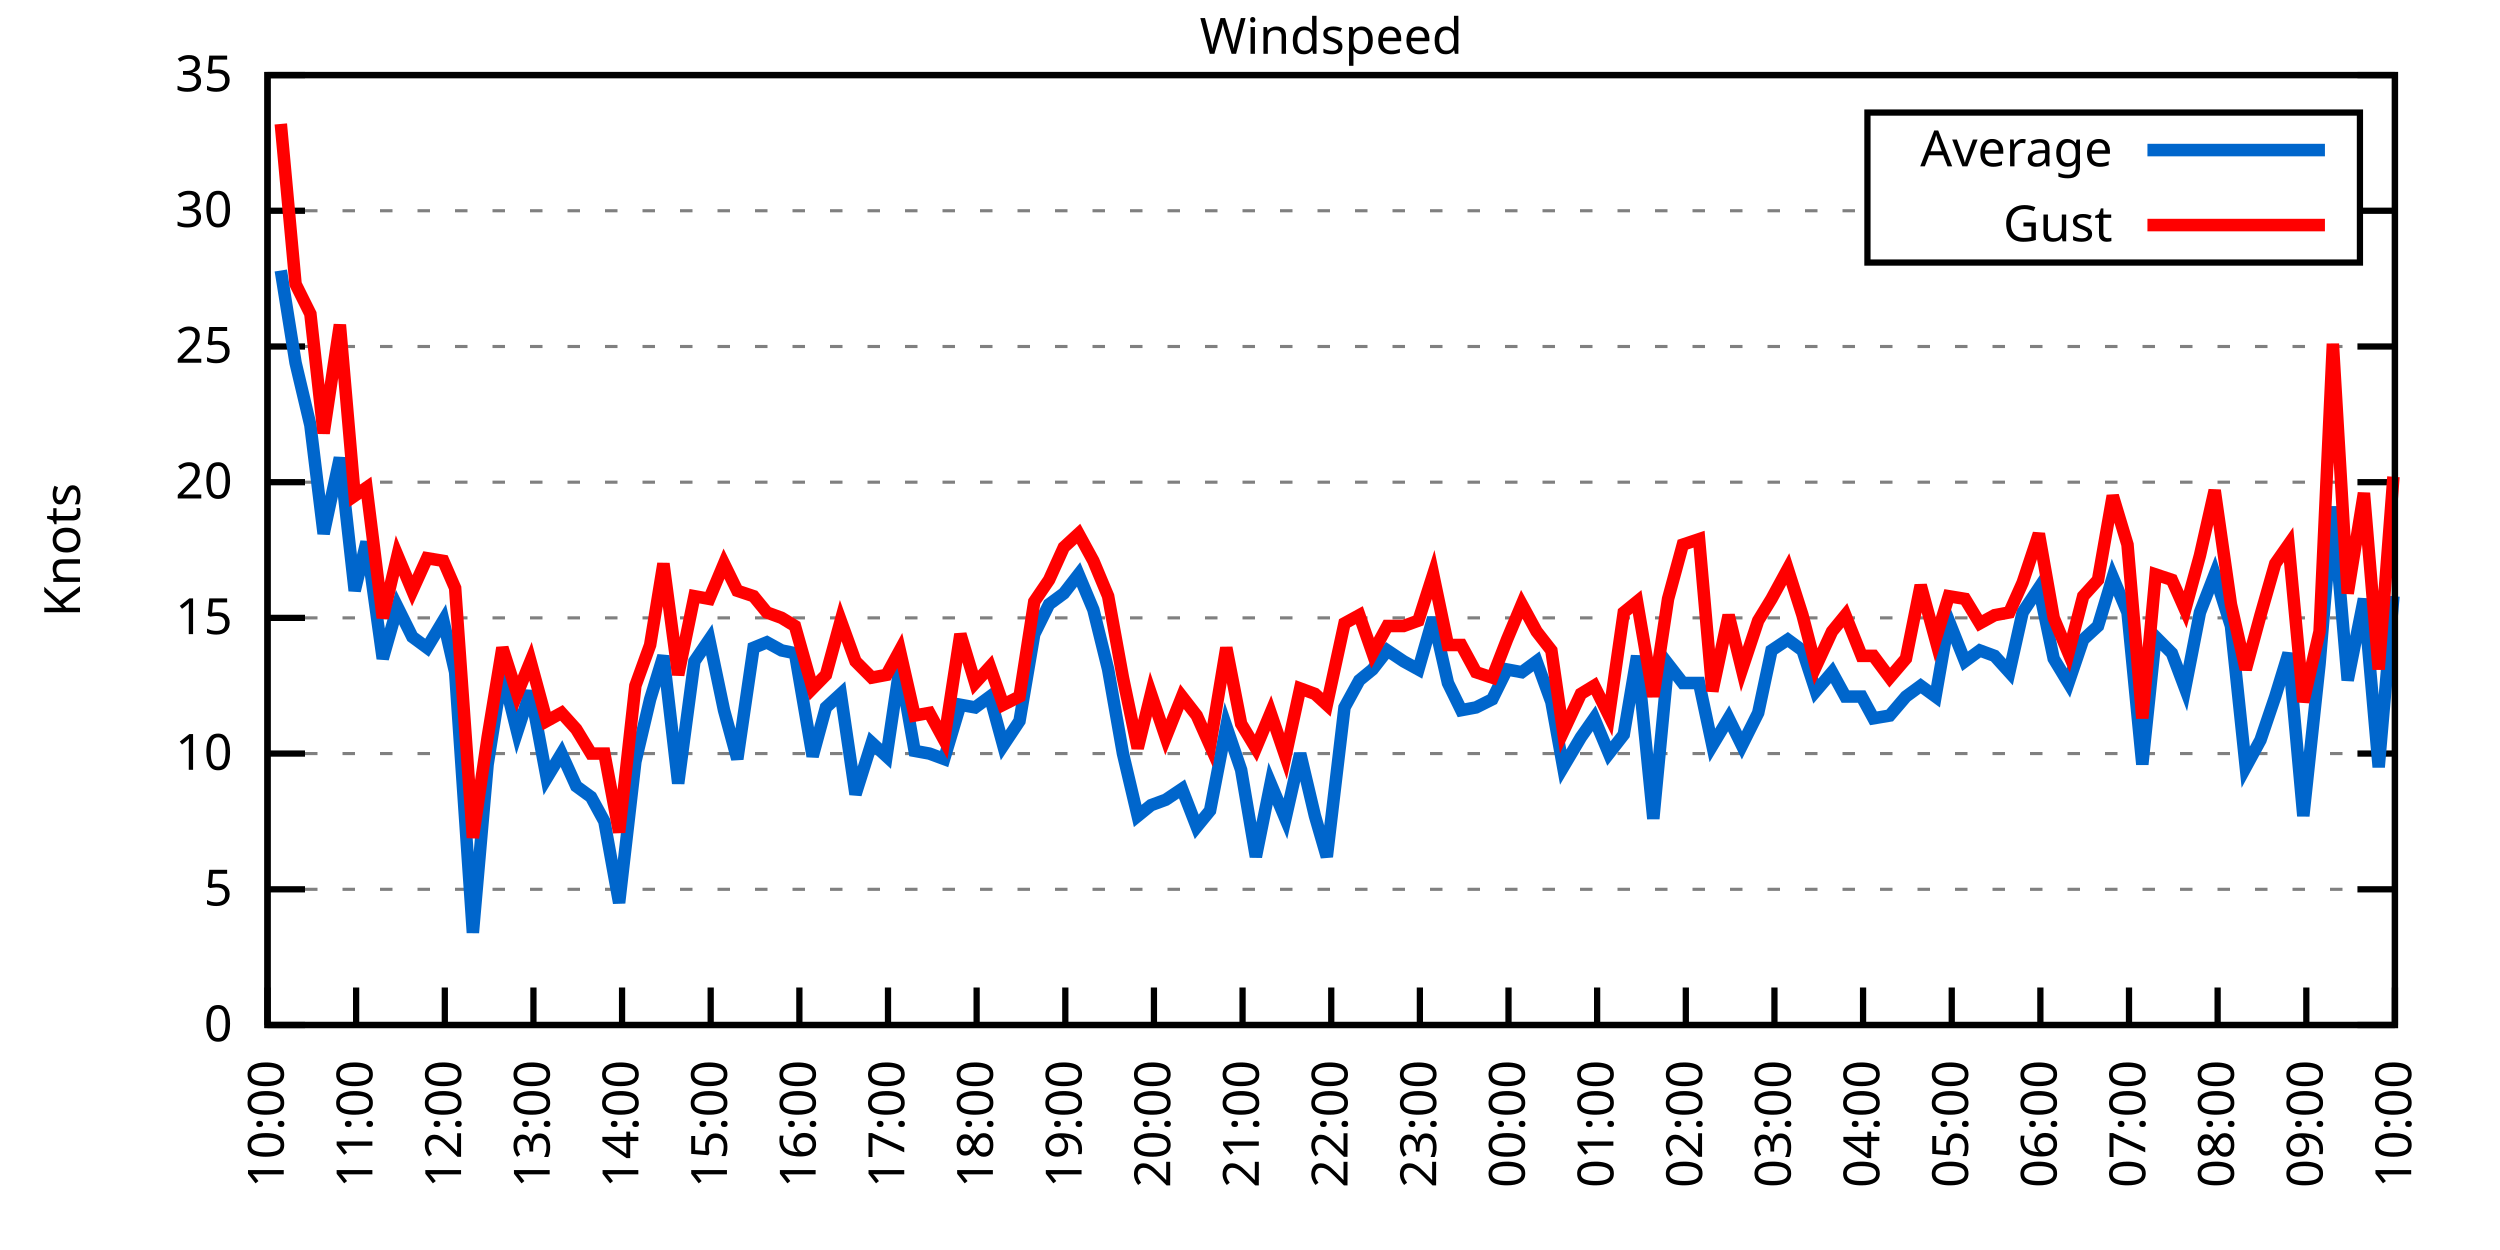
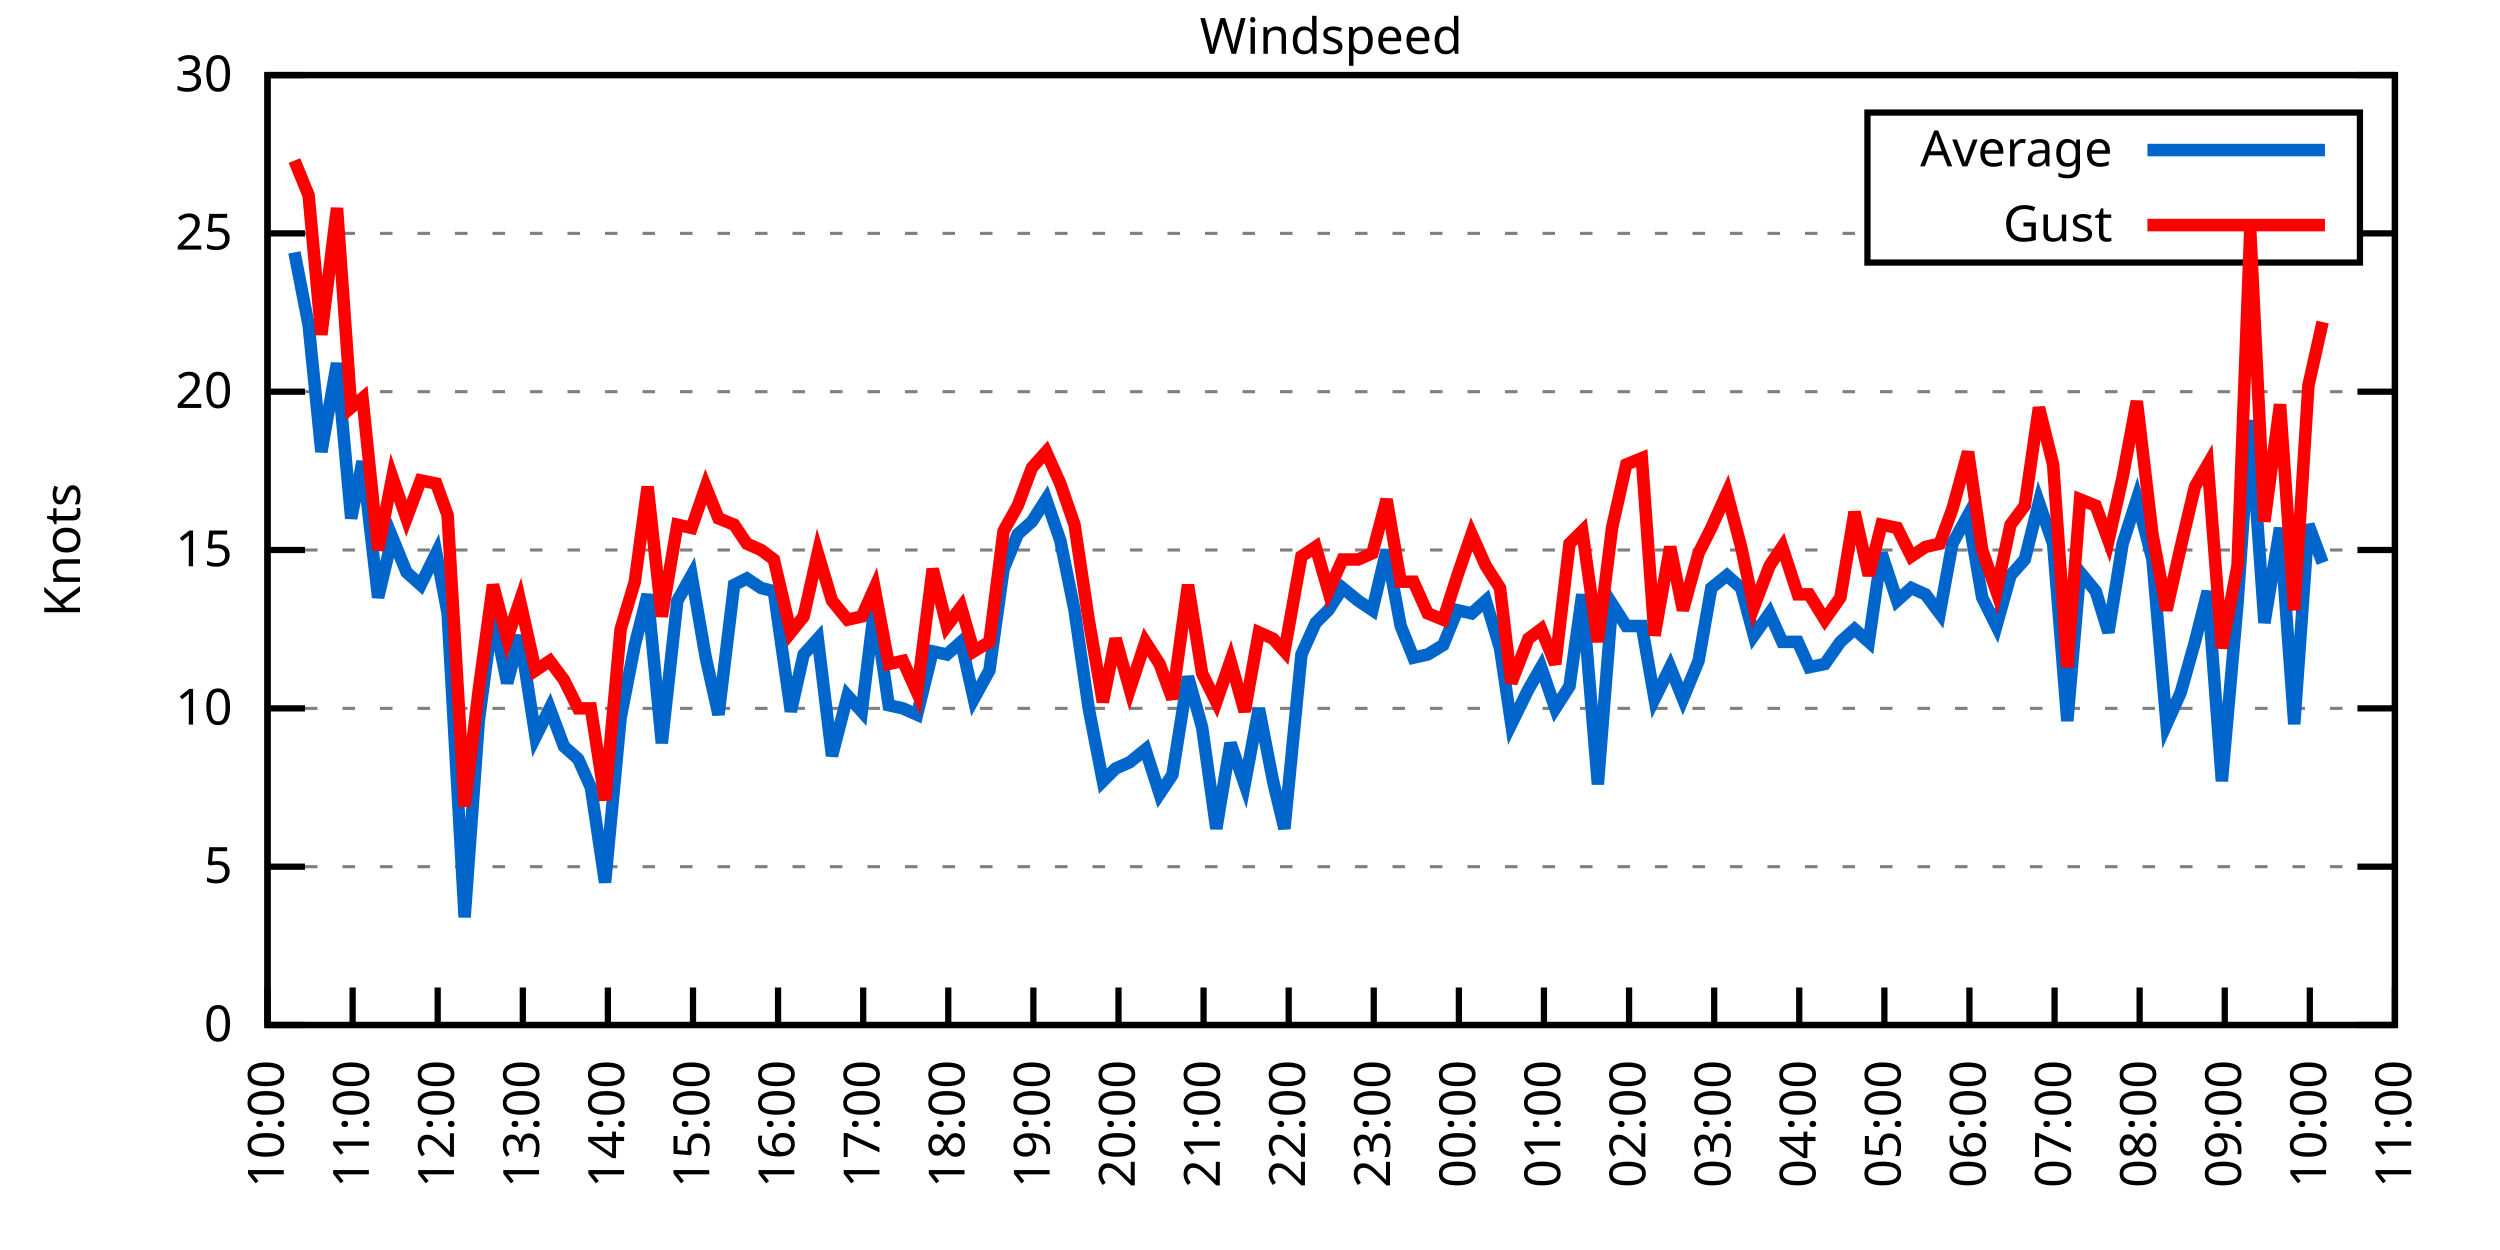
<svg xmlns="http://www.w3.org/2000/svg" xmlns:xlink="http://www.w3.org/1999/xlink" width="400" height="200" viewBox="0 0 400 200">
  <g id="gnuplot_canvas">
    <rect x="0" y="0" width="400" height="200" fill="none" />
    <defs>
      <circle id="gpDot" r="0.5" stroke-width="0.5" stroke="currentColor" />
      <path id="gpPt0" stroke-width="0.333" stroke="currentColor" d="M-1,0 h2 M0,-1 v2" />
      <path id="gpPt1" stroke-width="0.333" stroke="currentColor" d="M-1,-1 L1,1 M1,-1 L-1,1" />
      <path id="gpPt2" stroke-width="0.333" stroke="currentColor" d="M-1,0 L1,0 M0,-1 L0,1 M-1,-1 L1,1 M-1,1 L1,-1" />
      <rect id="gpPt3" stroke-width="0.333" stroke="currentColor" x="-1" y="-1" width="2" height="2" />
      <rect id="gpPt4" stroke-width="0.333" stroke="currentColor" fill="currentColor" x="-1" y="-1" width="2" height="2" />
      <circle id="gpPt5" stroke-width="0.333" stroke="currentColor" cx="0" cy="0" r="1" />
      <use xlink:href="#gpPt5" id="gpPt6" fill="currentColor" stroke="none" />
      <path id="gpPt7" stroke-width="0.333" stroke="currentColor" d="M0,-1.33 L-1.33,0.67 L1.33,0.67 z" />
      <use xlink:href="#gpPt7" id="gpPt8" fill="currentColor" stroke="none" />
      <use xlink:href="#gpPt7" id="gpPt9" stroke="currentColor" transform="rotate(180)" />
      <use xlink:href="#gpPt9" id="gpPt10" fill="currentColor" stroke="none" />
      <use xlink:href="#gpPt3" id="gpPt11" stroke="currentColor" transform="rotate(45)" />
      <use xlink:href="#gpPt11" id="gpPt12" fill="currentColor" stroke="none" />
      <path id="gpPt13" stroke-width="0.333" stroke="currentColor" d="M0,1.330 L1.265,0.411 L0.782,-1.067 L-0.782,-1.076 L-1.265,0.411 z" />
      <use xlink:href="#gpPt13" id="gpPt14" fill="currentColor" stroke="none" />
      <filter id="textbox" filterUnits="objectBoundingBox" x="0" y="0" height="1" width="1">
        <feFlood flood-color="white" flood-opacity="1" result="bgnd" />
        <feComposite in="SourceGraphic" in2="bgnd" operator="atop" />
      </filter>
      <filter id="greybox" filterUnits="objectBoundingBox" x="0" y="0" height="1" width="1">
        <feFlood flood-color="lightgrey" flood-opacity="1" result="grey" />
        <feComposite in="SourceGraphic" in2="grey" operator="atop" />
      </filter>
    </defs>
    <g fill="none" color="white" stroke="currentColor" stroke-width="1.00" stroke-linecap="butt" stroke-linejoin="miter">
</g>
    <g fill="none" color="black" stroke="currentColor" stroke-width="1.00" stroke-linecap="butt" stroke-linejoin="miter">
      <g stroke="none" shape-rendering="crispEdges">
        <polygon fill="rgb(255, 255, 255)" points="42.80,164.00 383.18,164.00 383.18,12.02 42.80,12.02 " />
      </g>
    </g>
    <g fill="none" color="black" stroke="currentColor" stroke-width="1.00" stroke-linecap="butt" stroke-linejoin="miter">
</g>
    <g fill="none" color="black" stroke="black" stroke-width="0.50" stroke-linecap="butt" stroke-linejoin="miter">
</g>
    <g fill="none" color="gray" stroke="currentColor" stroke-width="0.50" stroke-linecap="butt" stroke-linejoin="miter">
      <path stroke="gray" stroke-dasharray="2,4" class="gridline" d="M42.80,164.00 L383.19,164.00  " />
    </g>
    <g fill="none" color="gray" stroke="gray" stroke-width="1.00" stroke-linecap="butt" stroke-linejoin="miter">
</g>
    <g fill="none" color="black" stroke="currentColor" stroke-width="1.00" stroke-linecap="butt" stroke-linejoin="miter">
      <path stroke="black" d="M42.80,164.00 L48.80,164.00 M383.19,164.00 L377.19,164.00  " />
      <g transform="translate(37.20,166.60)" stroke="none" fill="black" font-family="Sans" font-size="8.00" text-anchor="end">
        <text>
          <tspan font-family="Sans"> 0</tspan>
        </text>
      </g>
    </g>
    <g fill="none" color="black" stroke="currentColor" stroke-width="1.00" stroke-linecap="butt" stroke-linejoin="miter">
</g>
    <g fill="none" color="black" stroke="black" stroke-width="0.50" stroke-linecap="butt" stroke-linejoin="miter">
</g>
    <g fill="none" color="gray" stroke="currentColor" stroke-width="0.50" stroke-linecap="butt" stroke-linejoin="miter">
-       <path stroke="gray" stroke-dasharray="2,4" class="gridline" d="M42.80,142.29 L383.19,142.29  " />
-     </g>
-     <g fill="none" color="gray" stroke="gray" stroke-width="1.00" stroke-linecap="butt" stroke-linejoin="miter">
- </g>
-     <g fill="none" color="black" stroke="currentColor" stroke-width="1.00" stroke-linecap="butt" stroke-linejoin="miter">
-       <path stroke="black" d="M42.80,142.29 L48.80,142.29 M383.19,142.29 L377.19,142.29  " />
-       <g transform="translate(37.20,144.89)" stroke="none" fill="black" font-family="Sans" font-size="8.00" text-anchor="end">
+       <path stroke="gray" stroke-dasharray="2,4" class="gridline" d="M42.80,138.67 L383.19,138.67  " />
+     </g>
+     <g fill="none" color="gray" stroke="gray" stroke-width="1.00" stroke-linecap="butt" stroke-linejoin="miter">
+ </g>
+     <g fill="none" color="black" stroke="currentColor" stroke-width="1.00" stroke-linecap="butt" stroke-linejoin="miter">
+       <path stroke="black" d="M42.80,138.67 L48.80,138.67 M383.19,138.67 L377.19,138.67  " />
+       <g transform="translate(37.20,141.27)" stroke="none" fill="black" font-family="Sans" font-size="8.00" text-anchor="end">
        <text>
          <tspan font-family="Sans"> 5</tspan>
        </text>
      </g>
    </g>
    <g fill="none" color="black" stroke="currentColor" stroke-width="1.00" stroke-linecap="butt" stroke-linejoin="miter">
</g>
    <g fill="none" color="black" stroke="black" stroke-width="0.50" stroke-linecap="butt" stroke-linejoin="miter">
</g>
    <g fill="none" color="gray" stroke="currentColor" stroke-width="0.50" stroke-linecap="butt" stroke-linejoin="miter">
-       <path stroke="gray" stroke-dasharray="2,4" class="gridline" d="M42.80,120.57 L383.19,120.57  " />
-     </g>
-     <g fill="none" color="gray" stroke="gray" stroke-width="1.00" stroke-linecap="butt" stroke-linejoin="miter">
- </g>
-     <g fill="none" color="black" stroke="currentColor" stroke-width="1.00" stroke-linecap="butt" stroke-linejoin="miter">
-       <path stroke="black" d="M42.80,120.57 L48.80,120.57 M383.19,120.57 L377.19,120.57  " />
-       <g transform="translate(37.20,123.17)" stroke="none" fill="black" font-family="Sans" font-size="8.00" text-anchor="end">
+       <path stroke="gray" stroke-dasharray="2,4" class="gridline" d="M42.80,113.34 L383.19,113.34  " />
+     </g>
+     <g fill="none" color="gray" stroke="gray" stroke-width="1.00" stroke-linecap="butt" stroke-linejoin="miter">
+ </g>
+     <g fill="none" color="black" stroke="currentColor" stroke-width="1.00" stroke-linecap="butt" stroke-linejoin="miter">
+       <path stroke="black" d="M42.80,113.34 L48.80,113.34 M383.19,113.34 L377.19,113.34  " />
+       <g transform="translate(37.20,115.94)" stroke="none" fill="black" font-family="Sans" font-size="8.00" text-anchor="end">
        <text>
          <tspan font-family="Sans"> 10</tspan>
        </text>
      </g>
    </g>
    <g fill="none" color="black" stroke="currentColor" stroke-width="1.00" stroke-linecap="butt" stroke-linejoin="miter">
</g>
    <g fill="none" color="black" stroke="black" stroke-width="0.50" stroke-linecap="butt" stroke-linejoin="miter">
</g>
    <g fill="none" color="gray" stroke="currentColor" stroke-width="0.50" stroke-linecap="butt" stroke-linejoin="miter">
-       <path stroke="gray" stroke-dasharray="2,4" class="gridline" d="M42.80,98.86 L383.19,98.86  " />
-     </g>
-     <g fill="none" color="gray" stroke="gray" stroke-width="1.00" stroke-linecap="butt" stroke-linejoin="miter">
- </g>
-     <g fill="none" color="black" stroke="currentColor" stroke-width="1.00" stroke-linecap="butt" stroke-linejoin="miter">
-       <path stroke="black" d="M42.80,98.86 L48.80,98.86 M383.19,98.86 L377.19,98.86  " />
-       <g transform="translate(37.20,101.46)" stroke="none" fill="black" font-family="Sans" font-size="8.00" text-anchor="end">
+       <path stroke="gray" stroke-dasharray="2,4" class="gridline" d="M42.80,88.00 L383.19,88.00  " />
+     </g>
+     <g fill="none" color="gray" stroke="gray" stroke-width="1.00" stroke-linecap="butt" stroke-linejoin="miter">
+ </g>
+     <g fill="none" color="black" stroke="currentColor" stroke-width="1.00" stroke-linecap="butt" stroke-linejoin="miter">
+       <path stroke="black" d="M42.80,88.00 L48.80,88.00 M383.19,88.00 L377.19,88.00  " />
+       <g transform="translate(37.20,90.60)" stroke="none" fill="black" font-family="Sans" font-size="8.00" text-anchor="end">
        <text>
          <tspan font-family="Sans"> 15</tspan>
        </text>
      </g>
    </g>
    <g fill="none" color="black" stroke="currentColor" stroke-width="1.00" stroke-linecap="butt" stroke-linejoin="miter">
</g>
    <g fill="none" color="black" stroke="black" stroke-width="0.50" stroke-linecap="butt" stroke-linejoin="miter">
</g>
    <g fill="none" color="gray" stroke="currentColor" stroke-width="0.50" stroke-linecap="butt" stroke-linejoin="miter">
-       <path stroke="gray" stroke-dasharray="2,4" class="gridline" d="M42.80,77.15 L383.19,77.15  " />
-     </g>
-     <g fill="none" color="gray" stroke="gray" stroke-width="1.00" stroke-linecap="butt" stroke-linejoin="miter">
- </g>
-     <g fill="none" color="black" stroke="currentColor" stroke-width="1.00" stroke-linecap="butt" stroke-linejoin="miter">
-       <path stroke="black" d="M42.80,77.15 L48.80,77.15 M383.19,77.15 L377.19,77.15  " />
-       <g transform="translate(37.20,79.75)" stroke="none" fill="black" font-family="Sans" font-size="8.00" text-anchor="end">
+       <path stroke="gray" stroke-dasharray="2,4" class="gridline" d="M42.80,62.67 L383.19,62.67  " />
+     </g>
+     <g fill="none" color="gray" stroke="gray" stroke-width="1.00" stroke-linecap="butt" stroke-linejoin="miter">
+ </g>
+     <g fill="none" color="black" stroke="currentColor" stroke-width="1.00" stroke-linecap="butt" stroke-linejoin="miter">
+       <path stroke="black" d="M42.80,62.67 L48.80,62.67 M383.19,62.67 L377.19,62.67  " />
+       <g transform="translate(37.20,65.27)" stroke="none" fill="black" font-family="Sans" font-size="8.00" text-anchor="end">
        <text>
          <tspan font-family="Sans"> 20</tspan>
        </text>
      </g>
    </g>
    <g fill="none" color="black" stroke="currentColor" stroke-width="1.00" stroke-linecap="butt" stroke-linejoin="miter">
</g>
    <g fill="none" color="black" stroke="black" stroke-width="0.50" stroke-linecap="butt" stroke-linejoin="miter">
</g>
    <g fill="none" color="gray" stroke="currentColor" stroke-width="0.50" stroke-linecap="butt" stroke-linejoin="miter">
-       <path stroke="gray" stroke-dasharray="2,4" class="gridline" d="M42.80,55.44 L383.19,55.44  " />
-     </g>
-     <g fill="none" color="gray" stroke="gray" stroke-width="1.00" stroke-linecap="butt" stroke-linejoin="miter">
- </g>
-     <g fill="none" color="black" stroke="currentColor" stroke-width="1.00" stroke-linecap="butt" stroke-linejoin="miter">
-       <path stroke="black" d="M42.80,55.44 L48.80,55.44 M383.19,55.44 L377.19,55.44  " />
-       <g transform="translate(37.20,58.04)" stroke="none" fill="black" font-family="Sans" font-size="8.00" text-anchor="end">
+       <path stroke="gray" stroke-dasharray="2,4" class="gridline" d="M42.80,37.34 L298.79,37.34 M377.59,37.34 L383.19,37.34  " />
+     </g>
+     <g fill="none" color="gray" stroke="gray" stroke-width="1.00" stroke-linecap="butt" stroke-linejoin="miter">
+ </g>
+     <g fill="none" color="black" stroke="currentColor" stroke-width="1.00" stroke-linecap="butt" stroke-linejoin="miter">
+       <path stroke="black" d="M42.80,37.34 L48.80,37.34 M383.19,37.34 L377.19,37.34  " />
+       <g transform="translate(37.20,39.94)" stroke="none" fill="black" font-family="Sans" font-size="8.00" text-anchor="end">
        <text>
          <tspan font-family="Sans"> 25</tspan>
-         </text>
-       </g>
-     </g>
-     <g fill="none" color="black" stroke="currentColor" stroke-width="1.00" stroke-linecap="butt" stroke-linejoin="miter">
- </g>
-     <g fill="none" color="black" stroke="black" stroke-width="0.50" stroke-linecap="butt" stroke-linejoin="miter">
- </g>
-     <g fill="none" color="gray" stroke="currentColor" stroke-width="0.50" stroke-linecap="butt" stroke-linejoin="miter">
-       <path stroke="gray" stroke-dasharray="2,4" class="gridline" d="M42.80,33.72 L298.79,33.72 M377.59,33.72 L383.19,33.72  " />
-     </g>
-     <g fill="none" color="gray" stroke="gray" stroke-width="1.00" stroke-linecap="butt" stroke-linejoin="miter">
- </g>
-     <g fill="none" color="black" stroke="currentColor" stroke-width="1.00" stroke-linecap="butt" stroke-linejoin="miter">
-       <path stroke="black" d="M42.80,33.72 L48.80,33.72 M383.19,33.72 L377.19,33.72  " />
-       <g transform="translate(37.20,36.32)" stroke="none" fill="black" font-family="Sans" font-size="8.00" text-anchor="end">
-         <text>
-           <tspan font-family="Sans"> 30</tspan>
        </text>
      </g>
    </g>
    <g fill="none" color="black" stroke="currentColor" stroke-width="1.00" stroke-linecap="butt" stroke-linejoin="miter">
</g>
    <g fill="none" color="black" stroke="black" stroke-width="0.50" stroke-linecap="butt" stroke-linejoin="miter">
</g>
    <g fill="none" color="gray" stroke="currentColor" stroke-width="0.50" stroke-linecap="butt" stroke-linejoin="miter">
      <path stroke="gray" stroke-dasharray="2,4" class="gridline" d="M42.80,12.01 L383.19,12.01  " />
    </g>
    <g fill="none" color="gray" stroke="gray" stroke-width="1.00" stroke-linecap="butt" stroke-linejoin="miter">
</g>
    <g fill="none" color="black" stroke="currentColor" stroke-width="1.00" stroke-linecap="butt" stroke-linejoin="miter">
      <path stroke="black" d="M42.80,12.01 L48.80,12.01 M383.19,12.01 L377.19,12.01  " />
      <g transform="translate(37.20,14.61)" stroke="none" fill="black" font-family="Sans" font-size="8.00" text-anchor="end">
        <text>
-           <tspan font-family="Sans"> 35</tspan>
+           <tspan font-family="Sans"> 30</tspan>
        </text>
      </g>
    </g>
    <g fill="none" color="black" stroke="currentColor" stroke-width="1.00" stroke-linecap="butt" stroke-linejoin="miter">
      <path stroke="black" d="M42.80,164.00 L42.80,158.00  " />
      <g transform="translate(45.40,169.60) rotate(270.00)" stroke="none" fill="black" font-family="Sans" font-size="8.00" text-anchor="end">
        <text>
          <tspan font-family="Sans">10:00</tspan>
        </text>
      </g>
    </g>
    <g fill="none" color="black" stroke="currentColor" stroke-width="1.00" stroke-linecap="butt" stroke-linejoin="miter">
-       <path stroke="black" d="M56.98,164.00 L56.98,158.00  " />
-       <g transform="translate(59.58,169.60) rotate(270.00)" stroke="none" fill="black" font-family="Sans" font-size="8.00" text-anchor="end">
+       <path stroke="black" d="M56.42,164.00 L56.42,158.00  " />
+       <g transform="translate(59.02,169.60) rotate(270.00)" stroke="none" fill="black" font-family="Sans" font-size="8.00" text-anchor="end">
        <text>
          <tspan font-family="Sans">11:00</tspan>
        </text>
      </g>
    </g>
    <g fill="none" color="black" stroke="currentColor" stroke-width="1.00" stroke-linecap="butt" stroke-linejoin="miter">
-       <path stroke="black" d="M71.17,164.00 L71.17,158.00  " />
-       <g transform="translate(73.77,169.60) rotate(270.00)" stroke="none" fill="black" font-family="Sans" font-size="8.00" text-anchor="end">
+       <path stroke="black" d="M70.03,164.00 L70.03,158.00  " />
+       <g transform="translate(72.63,169.60) rotate(270.00)" stroke="none" fill="black" font-family="Sans" font-size="8.00" text-anchor="end">
        <text>
          <tspan font-family="Sans">12:00</tspan>
        </text>
      </g>
    </g>
    <g fill="none" color="black" stroke="currentColor" stroke-width="1.00" stroke-linecap="butt" stroke-linejoin="miter">
-       <path stroke="black" d="M85.35,164.00 L85.35,158.00  " />
-       <g transform="translate(87.95,169.60) rotate(270.00)" stroke="none" fill="black" font-family="Sans" font-size="8.00" text-anchor="end">
+       <path stroke="black" d="M83.65,164.00 L83.65,158.00  " />
+       <g transform="translate(86.25,169.60) rotate(270.00)" stroke="none" fill="black" font-family="Sans" font-size="8.00" text-anchor="end">
        <text>
          <tspan font-family="Sans">13:00</tspan>
        </text>
      </g>
    </g>
    <g fill="none" color="black" stroke="currentColor" stroke-width="1.00" stroke-linecap="butt" stroke-linejoin="miter">
-       <path stroke="black" d="M99.53,164.00 L99.53,158.00  " />
-       <g transform="translate(102.13,169.60) rotate(270.00)" stroke="none" fill="black" font-family="Sans" font-size="8.00" text-anchor="end">
+       <path stroke="black" d="M97.26,164.00 L97.26,158.00  " />
+       <g transform="translate(99.86,169.60) rotate(270.00)" stroke="none" fill="black" font-family="Sans" font-size="8.00" text-anchor="end">
        <text>
          <tspan font-family="Sans">14:00</tspan>
        </text>
      </g>
    </g>
    <g fill="none" color="black" stroke="currentColor" stroke-width="1.00" stroke-linecap="butt" stroke-linejoin="miter">
-       <path stroke="black" d="M113.71,164.00 L113.71,158.00  " />
-       <g transform="translate(116.31,169.60) rotate(270.00)" stroke="none" fill="black" font-family="Sans" font-size="8.00" text-anchor="end">
+       <path stroke="black" d="M110.88,164.00 L110.88,158.00  " />
+       <g transform="translate(113.48,169.60) rotate(270.00)" stroke="none" fill="black" font-family="Sans" font-size="8.00" text-anchor="end">
        <text>
          <tspan font-family="Sans">15:00</tspan>
        </text>
      </g>
    </g>
    <g fill="none" color="black" stroke="currentColor" stroke-width="1.00" stroke-linecap="butt" stroke-linejoin="miter">
-       <path stroke="black" d="M127.90,164.00 L127.90,158.00  " />
-       <g transform="translate(130.50,169.60) rotate(270.00)" stroke="none" fill="black" font-family="Sans" font-size="8.00" text-anchor="end">
+       <path stroke="black" d="M124.49,164.00 L124.49,158.00  " />
+       <g transform="translate(127.09,169.60) rotate(270.00)" stroke="none" fill="black" font-family="Sans" font-size="8.00" text-anchor="end">
        <text>
          <tspan font-family="Sans">16:00</tspan>
        </text>
      </g>
    </g>
    <g fill="none" color="black" stroke="currentColor" stroke-width="1.00" stroke-linecap="butt" stroke-linejoin="miter">
-       <path stroke="black" d="M142.08,164.00 L142.08,158.00  " />
-       <g transform="translate(144.68,169.60) rotate(270.00)" stroke="none" fill="black" font-family="Sans" font-size="8.00" text-anchor="end">
+       <path stroke="black" d="M138.11,164.00 L138.11,158.00  " />
+       <g transform="translate(140.71,169.60) rotate(270.00)" stroke="none" fill="black" font-family="Sans" font-size="8.00" text-anchor="end">
        <text>
          <tspan font-family="Sans">17:00</tspan>
        </text>
      </g>
    </g>
    <g fill="none" color="black" stroke="currentColor" stroke-width="1.00" stroke-linecap="butt" stroke-linejoin="miter">
-       <path stroke="black" d="M156.26,164.00 L156.26,158.00  " />
-       <g transform="translate(158.86,169.60) rotate(270.00)" stroke="none" fill="black" font-family="Sans" font-size="8.00" text-anchor="end">
+       <path stroke="black" d="M151.72,164.00 L151.72,158.00  " />
+       <g transform="translate(154.32,169.60) rotate(270.00)" stroke="none" fill="black" font-family="Sans" font-size="8.00" text-anchor="end">
        <text>
          <tspan font-family="Sans">18:00</tspan>
        </text>
      </g>
    </g>
    <g fill="none" color="black" stroke="currentColor" stroke-width="1.00" stroke-linecap="butt" stroke-linejoin="miter">
-       <path stroke="black" d="M170.45,164.00 L170.45,158.00  " />
-       <g transform="translate(173.05,169.60) rotate(270.00)" stroke="none" fill="black" font-family="Sans" font-size="8.00" text-anchor="end">
+       <path stroke="black" d="M165.34,164.00 L165.34,158.00  " />
+       <g transform="translate(167.94,169.60) rotate(270.00)" stroke="none" fill="black" font-family="Sans" font-size="8.00" text-anchor="end">
        <text>
          <tspan font-family="Sans">19:00</tspan>
        </text>
      </g>
    </g>
    <g fill="none" color="black" stroke="currentColor" stroke-width="1.00" stroke-linecap="butt" stroke-linejoin="miter">
-       <path stroke="black" d="M184.63,164.00 L184.63,158.00  " />
-       <g transform="translate(187.23,169.60) rotate(270.00)" stroke="none" fill="black" font-family="Sans" font-size="8.00" text-anchor="end">
+       <path stroke="black" d="M178.96,164.00 L178.96,158.00  " />
+       <g transform="translate(181.56,169.60) rotate(270.00)" stroke="none" fill="black" font-family="Sans" font-size="8.00" text-anchor="end">
        <text>
          <tspan font-family="Sans">20:00</tspan>
        </text>
      </g>
    </g>
    <g fill="none" color="black" stroke="currentColor" stroke-width="1.00" stroke-linecap="butt" stroke-linejoin="miter">
-       <path stroke="black" d="M198.81,164.00 L198.81,158.00  " />
-       <g transform="translate(201.41,169.60) rotate(270.00)" stroke="none" fill="black" font-family="Sans" font-size="8.00" text-anchor="end">
+       <path stroke="black" d="M192.57,164.00 L192.57,158.00  " />
+       <g transform="translate(195.17,169.60) rotate(270.00)" stroke="none" fill="black" font-family="Sans" font-size="8.00" text-anchor="end">
        <text>
          <tspan font-family="Sans">21:00</tspan>
        </text>
      </g>
    </g>
    <g fill="none" color="black" stroke="currentColor" stroke-width="1.00" stroke-linecap="butt" stroke-linejoin="miter">
-       <path stroke="black" d="M213.00,164.00 L213.00,158.00  " />
-       <g transform="translate(215.60,169.60) rotate(270.00)" stroke="none" fill="black" font-family="Sans" font-size="8.00" text-anchor="end">
+       <path stroke="black" d="M206.19,164.00 L206.19,158.00  " />
+       <g transform="translate(208.79,169.60) rotate(270.00)" stroke="none" fill="black" font-family="Sans" font-size="8.00" text-anchor="end">
        <text>
          <tspan font-family="Sans">22:00</tspan>
        </text>
      </g>
    </g>
    <g fill="none" color="black" stroke="currentColor" stroke-width="1.00" stroke-linecap="butt" stroke-linejoin="miter">
-       <path stroke="black" d="M227.18,164.00 L227.18,158.00  " />
-       <g transform="translate(229.78,169.60) rotate(270.00)" stroke="none" fill="black" font-family="Sans" font-size="8.00" text-anchor="end">
+       <path stroke="black" d="M219.80,164.00 L219.80,158.00  " />
+       <g transform="translate(222.40,169.60) rotate(270.00)" stroke="none" fill="black" font-family="Sans" font-size="8.00" text-anchor="end">
        <text>
          <tspan font-family="Sans">23:00</tspan>
        </text>
      </g>
    </g>
    <g fill="none" color="black" stroke="currentColor" stroke-width="1.00" stroke-linecap="butt" stroke-linejoin="miter">
-       <path stroke="black" d="M241.36,164.00 L241.36,158.00  " />
-       <g transform="translate(243.96,169.60) rotate(270.00)" stroke="none" fill="black" font-family="Sans" font-size="8.00" text-anchor="end">
+       <path stroke="black" d="M233.42,164.00 L233.42,158.00  " />
+       <g transform="translate(236.02,169.60) rotate(270.00)" stroke="none" fill="black" font-family="Sans" font-size="8.00" text-anchor="end">
        <text>
          <tspan font-family="Sans">00:00</tspan>
        </text>
      </g>
    </g>
    <g fill="none" color="black" stroke="currentColor" stroke-width="1.00" stroke-linecap="butt" stroke-linejoin="miter">
-       <path stroke="black" d="M255.54,164.00 L255.54,158.00  " />
-       <g transform="translate(258.14,169.60) rotate(270.00)" stroke="none" fill="black" font-family="Sans" font-size="8.00" text-anchor="end">
+       <path stroke="black" d="M247.03,164.00 L247.03,158.00  " />
+       <g transform="translate(249.63,169.60) rotate(270.00)" stroke="none" fill="black" font-family="Sans" font-size="8.00" text-anchor="end">
        <text>
          <tspan font-family="Sans">01:00</tspan>
        </text>
      </g>
    </g>
    <g fill="none" color="black" stroke="currentColor" stroke-width="1.00" stroke-linecap="butt" stroke-linejoin="miter">
-       <path stroke="black" d="M269.73,164.00 L269.73,158.00  " />
-       <g transform="translate(272.33,169.60) rotate(270.00)" stroke="none" fill="black" font-family="Sans" font-size="8.00" text-anchor="end">
+       <path stroke="black" d="M260.65,164.00 L260.65,158.00  " />
+       <g transform="translate(263.25,169.60) rotate(270.00)" stroke="none" fill="black" font-family="Sans" font-size="8.00" text-anchor="end">
        <text>
          <tspan font-family="Sans">02:00</tspan>
        </text>
      </g>
    </g>
    <g fill="none" color="black" stroke="currentColor" stroke-width="1.00" stroke-linecap="butt" stroke-linejoin="miter">
-       <path stroke="black" d="M283.91,164.00 L283.91,158.00  " />
-       <g transform="translate(286.51,169.60) rotate(270.00)" stroke="none" fill="black" font-family="Sans" font-size="8.00" text-anchor="end">
+       <path stroke="black" d="M274.27,164.00 L274.27,158.00  " />
+       <g transform="translate(276.87,169.60) rotate(270.00)" stroke="none" fill="black" font-family="Sans" font-size="8.00" text-anchor="end">
        <text>
          <tspan font-family="Sans">03:00</tspan>
        </text>
      </g>
    </g>
    <g fill="none" color="black" stroke="currentColor" stroke-width="1.00" stroke-linecap="butt" stroke-linejoin="miter">
-       <path stroke="black" d="M298.09,164.00 L298.09,158.00  " />
-       <g transform="translate(300.69,169.60) rotate(270.00)" stroke="none" fill="black" font-family="Sans" font-size="8.00" text-anchor="end">
+       <path stroke="black" d="M287.88,164.00 L287.88,158.00  " />
+       <g transform="translate(290.48,169.60) rotate(270.00)" stroke="none" fill="black" font-family="Sans" font-size="8.00" text-anchor="end">
        <text>
          <tspan font-family="Sans">04:00</tspan>
        </text>
      </g>
    </g>
    <g fill="none" color="black" stroke="currentColor" stroke-width="1.00" stroke-linecap="butt" stroke-linejoin="miter">
-       <path stroke="black" d="M312.28,164.00 L312.28,158.00  " />
-       <g transform="translate(314.88,169.60) rotate(270.00)" stroke="none" fill="black" font-family="Sans" font-size="8.00" text-anchor="end">
+       <path stroke="black" d="M301.50,164.00 L301.50,158.00  " />
+       <g transform="translate(304.10,169.60) rotate(270.00)" stroke="none" fill="black" font-family="Sans" font-size="8.00" text-anchor="end">
        <text>
          <tspan font-family="Sans">05:00</tspan>
        </text>
      </g>
    </g>
    <g fill="none" color="black" stroke="currentColor" stroke-width="1.00" stroke-linecap="butt" stroke-linejoin="miter">
-       <path stroke="black" d="M326.46,164.00 L326.46,158.00  " />
-       <g transform="translate(329.06,169.60) rotate(270.00)" stroke="none" fill="black" font-family="Sans" font-size="8.00" text-anchor="end">
+       <path stroke="black" d="M315.11,164.00 L315.11,158.00  " />
+       <g transform="translate(317.71,169.60) rotate(270.00)" stroke="none" fill="black" font-family="Sans" font-size="8.00" text-anchor="end">
        <text>
          <tspan font-family="Sans">06:00</tspan>
        </text>
      </g>
    </g>
    <g fill="none" color="black" stroke="currentColor" stroke-width="1.00" stroke-linecap="butt" stroke-linejoin="miter">
-       <path stroke="black" d="M340.64,164.00 L340.64,158.00  " />
-       <g transform="translate(343.24,169.60) rotate(270.00)" stroke="none" fill="black" font-family="Sans" font-size="8.00" text-anchor="end">
+       <path stroke="black" d="M328.73,164.00 L328.73,158.00  " />
+       <g transform="translate(331.33,169.60) rotate(270.00)" stroke="none" fill="black" font-family="Sans" font-size="8.00" text-anchor="end">
        <text>
          <tspan font-family="Sans">07:00</tspan>
        </text>
      </g>
    </g>
    <g fill="none" color="black" stroke="currentColor" stroke-width="1.00" stroke-linecap="butt" stroke-linejoin="miter">
-       <path stroke="black" d="M354.82,164.00 L354.82,158.00  " />
-       <g transform="translate(357.42,169.60) rotate(270.00)" stroke="none" fill="black" font-family="Sans" font-size="8.00" text-anchor="end">
+       <path stroke="black" d="M342.34,164.00 L342.34,158.00  " />
+       <g transform="translate(344.94,169.60) rotate(270.00)" stroke="none" fill="black" font-family="Sans" font-size="8.00" text-anchor="end">
        <text>
          <tspan font-family="Sans">08:00</tspan>
        </text>
      </g>
    </g>
    <g fill="none" color="black" stroke="currentColor" stroke-width="1.00" stroke-linecap="butt" stroke-linejoin="miter">
-       <path stroke="black" d="M369.01,164.00 L369.01,158.00  " />
-       <g transform="translate(371.61,169.60) rotate(270.00)" stroke="none" fill="black" font-family="Sans" font-size="8.00" text-anchor="end">
+       <path stroke="black" d="M355.96,164.00 L355.96,158.00  " />
+       <g transform="translate(358.56,169.60) rotate(270.00)" stroke="none" fill="black" font-family="Sans" font-size="8.00" text-anchor="end">
        <text>
          <tspan font-family="Sans">09:00</tspan>
+         </text>
+       </g>
+     </g>
+     <g fill="none" color="black" stroke="currentColor" stroke-width="1.00" stroke-linecap="butt" stroke-linejoin="miter">
+       <path stroke="black" d="M369.57,164.00 L369.57,158.00  " />
+       <g transform="translate(372.17,169.60) rotate(270.00)" stroke="none" fill="black" font-family="Sans" font-size="8.00" text-anchor="end">
+         <text>
+           <tspan font-family="Sans">10:00</tspan>
        </text>
      </g>
    </g>
    <g fill="none" color="black" stroke="currentColor" stroke-width="1.00" stroke-linecap="butt" stroke-linejoin="miter">
      <path stroke="black" d="M383.19,164.00 L383.19,158.00  " />
      <g transform="translate(385.79,169.60) rotate(270.00)" stroke="none" fill="black" font-family="Sans" font-size="8.00" text-anchor="end">
        <text>
-           <tspan font-family="Sans">10:00</tspan>
+           <tspan font-family="Sans">11:00</tspan>
        </text>
      </g>
    </g>
    <g fill="none" color="black" stroke="currentColor" stroke-width="1.00" stroke-linecap="butt" stroke-linejoin="miter">
</g>
    <g fill="none" color="black" stroke="currentColor" stroke-width="1.00" stroke-linecap="butt" stroke-linejoin="miter">
      <path stroke="black" d="M42.80,12.01 L42.80,164.00 L383.19,164.00 L383.19,12.01 L42.80,12.01 Z  " />
    </g>
    <g fill="none" color="black" stroke="currentColor" stroke-width="1.00" stroke-linecap="butt" stroke-linejoin="miter">
</g>
    <g fill="none" color="black" stroke="currentColor" stroke-width="1.00" stroke-linecap="butt" stroke-linejoin="miter">
      <path stroke="black" d="M298.79,42.01 L298.79,18.01 L377.59,18.01 L377.59,42.01 L298.79,42.01 Z  " />
    </g>
    <g id="Windspeed_plot_1">
      <g fill="none" color="white" stroke="black" stroke-width="2.00" stroke-linecap="butt" stroke-linejoin="miter">
</g>
      <g fill="none" color="black" stroke="currentColor" stroke-width="2.00" stroke-linecap="butt" stroke-linejoin="miter">
        <g transform="translate(337.99,26.61)" stroke="none" fill="black" font-family="Sans" font-size="8.00" text-anchor="end">
          <text>
            <tspan font-family="Sans">Average</tspan>
          </text>
        </g>
      </g>
      <g fill="none" color="black" stroke="currentColor" stroke-width="2.00" stroke-linecap="butt" stroke-linejoin="miter">
-         <path stroke="rgb(  0, 102, 204)" d="M343.59,24.01 L371.99,24.01 M44.93,43.28 L47.29,58.04 L49.66,68.03 L51.78,85.40 L54.38,73.24 L56.75,94.52   L58.64,86.70 L61.24,105.38 L63.60,97.12 L65.97,101.90 L68.33,103.64 L70.93,99.30 L72.82,107.55 L75.66,149.24   L78.02,122.31 L80.38,107.55 L82.75,117.10 L84.88,110.59 L87.48,124.48 L89.84,120.57 L92.20,125.79 L94.57,127.52   L96.70,131.43 L99.06,144.46 L101.66,121.88 L104.02,111.89 L106.15,104.94 L108.51,125.35 L111.11,105.81 L113.48,102.34   L115.84,113.63 L117.97,121.44 L120.57,103.64 L122.70,102.77 L125.06,104.07 L127.19,104.51 L130.02,121.01 L132.15,113.19   L134.52,111.02 L136.88,127.09 L139.48,118.84 L141.84,121.01 L143.97,106.68 L146.34,120.14 L148.70,120.57 L151.06,121.44   L153.66,112.76 L156.03,113.19 L158.39,111.45 L160.52,119.27 L163.12,115.36 L165.48,101.47 L167.85,96.69 L170.21,94.95   L172.57,91.91 L174.94,97.56 L177.30,107.11 L179.67,120.57 L182.03,130.56 L184.16,128.83 L186.52,127.96 L189.12,126.22   L191.48,132.30 L193.61,129.69 L196.21,116.23 L198.58,123.18 L200.94,137.08 L203.30,125.35 L205.67,131.00 L208.03,120.57   L210.39,130.56 L212.29,137.08 L215.12,113.19 L217.49,108.85 L219.61,107.11 L221.98,104.07 L224.58,105.81 L226.94,107.11   L229.31,98.86 L231.67,109.28 L233.80,113.63 L236.16,113.19 L238.76,111.89 L241.12,107.11 L243.49,107.55 L245.85,105.81   L248.22,112.32 L250.11,122.75 L252.94,117.97 L255.07,114.93 L257.43,120.57 L259.80,117.53 L261.93,104.94 L264.53,131.00   L266.89,106.24 L269.25,109.28 L271.85,109.28 L273.98,119.27 L276.58,114.93 L278.71,119.27 L281.31,114.06 L283.44,104.07   L286.04,102.34 L288.40,104.07 L290.53,110.59 L293.13,107.55 L295.26,111.45 L297.86,111.45 L299.75,114.93 L302.35,114.49   L304.95,111.45 L307.31,109.72 L309.68,111.45 L311.80,99.30 L314.40,105.81 L316.77,104.07 L319.13,104.94 L321.49,107.55   L323.62,97.99 L326.22,94.08 L328.59,105.38 L330.95,109.28 L333.31,102.34 L335.68,100.16 L338.04,92.35 L340.40,97.99   L342.77,122.31 L344.90,101.90 L347.50,104.51 L349.62,110.15 L351.99,97.99 L354.35,91.91 L356.95,100.16 L359.32,122.75   L361.68,118.40 L364.04,111.45 L366.17,104.51 L368.53,130.56 L371.13,106.24 L373.26,81.06 L375.63,108.85 L378.23,95.82   L380.59,122.75 L382.95,95.39  " />
+         <path stroke="rgb(  0, 102, 204)" d="M343.59,24.01 L371.99,24.01 M47.11,40.38 L49.38,52.03 L51.42,72.30 L53.92,58.11 L56.19,82.94 L58.00,73.82   L60.50,95.60 L62.77,85.98 L65.04,91.55 L67.31,93.58 L69.80,88.51 L71.62,98.14 L74.34,146.77 L76.61,115.36   L78.88,98.14 L81.15,109.28 L83.19,101.68 L85.69,117.90 L87.96,113.34 L90.23,119.42 L92.50,121.44 L94.54,126.00   L96.81,141.20 L99.30,114.86 L101.57,103.20 L103.62,95.10 L105.89,118.91 L108.38,96.11 L110.65,92.06 L112.92,105.23   L114.96,114.35 L117.46,93.58 L119.50,92.56 L121.77,94.08 L123.81,94.59 L126.54,113.84 L128.58,104.72 L130.85,102.19   L133.12,120.94 L135.61,111.31 L137.88,113.84 L139.92,97.12 L142.19,112.83 L144.46,113.34 L146.73,114.35 L149.23,104.22   L151.50,104.72 L153.77,102.70 L155.81,111.82 L158.31,107.26 L160.57,91.04 L162.84,85.47 L165.11,83.45 L167.38,79.90   L169.65,86.49 L171.92,97.63 L174.19,113.34 L176.46,124.99 L178.50,122.96 L180.77,121.95 L183.27,119.92 L185.54,127.02   L187.58,123.98 L190.08,108.27 L192.34,116.38 L194.61,132.59 L196.88,118.91 L199.15,125.50 L201.42,113.34 L203.69,124.99   L205.51,132.59 L208.23,104.72 L210.50,99.66 L212.54,97.63 L214.81,94.08 L217.31,96.11 L219.58,97.63 L221.85,88.00   L224.11,100.16 L226.16,105.23 L228.43,104.72 L230.92,103.20 L233.19,97.63 L235.46,98.14 L237.73,96.11 L240.00,103.71   L241.81,115.87 L244.54,110.30 L246.58,106.75 L248.85,113.34 L251.12,109.79 L253.16,95.10 L255.66,125.50 L257.93,96.62   L260.20,100.16 L262.69,100.16 L264.73,111.82 L267.23,106.75 L269.27,111.82 L271.77,105.74 L273.81,94.08 L276.31,92.06   L278.58,94.08 L280.62,101.68 L283.12,98.14 L285.16,102.70 L287.65,102.70 L289.47,106.75 L291.97,106.24 L294.46,102.70   L296.73,100.67 L299.00,102.70 L301.04,88.51 L303.54,96.11 L305.81,94.08 L308.08,95.10 L310.35,98.14 L312.39,86.99   L314.89,82.43 L317.15,95.60 L319.42,100.16 L321.69,92.06 L323.96,89.52 L326.23,80.41 L328.50,86.99 L330.77,115.36   L332.81,91.55 L335.31,94.59 L337.35,101.18 L339.62,86.99 L341.89,79.90 L344.39,89.52 L346.65,115.87 L348.92,110.80   L351.19,102.70 L353.24,94.59 L355.50,124.99 L358.00,96.62 L360.04,67.23 L362.31,99.66 L364.81,84.46 L367.08,115.87   L369.35,83.95 L371.62,90.03  " />
      </g>
    </g>
    <g id="Windspeed_plot_2">
      <g fill="none" color="black" stroke="currentColor" stroke-width="2.00" stroke-linecap="butt" stroke-linejoin="miter">
        <g transform="translate(337.99,38.61)" stroke="none" fill="black" font-family="Sans" font-size="8.00" text-anchor="end">
          <text>
            <tspan font-family="Sans">Gust</tspan>
          </text>
        </g>
      </g>
      <g fill="none" color="black" stroke="currentColor" stroke-width="2.00" stroke-linecap="butt" stroke-linejoin="miter">
-         <path stroke="rgb(255,   0,   0)" d="M343.59,36.01 L371.99,36.01 M44.93,19.83 L47.29,45.45 L49.66,50.22 L51.78,69.33 L54.38,51.96 L56.75,79.32   L58.64,78.02 L61.24,98.86 L63.60,88.87 L65.97,94.52 L68.33,89.31 L70.93,89.74 L72.82,94.08 L75.66,134.04   L78.02,117.97 L80.38,103.64 L82.75,111.02 L84.88,105.81 L87.48,115.36 L89.84,114.06 L92.20,116.67 L94.57,120.57   L96.70,120.57 L99.06,133.17 L101.66,109.72 L104.02,103.20 L106.15,90.18 L108.51,107.98 L111.11,95.39 L113.48,95.82   L115.84,90.18 L117.97,94.52 L120.57,95.39 L122.70,97.99 L125.06,98.86 L127.19,100.16 L130.02,110.15 L132.15,107.98   L134.52,99.30 L136.88,105.81 L139.48,108.42 L141.84,107.98 L143.97,104.07 L146.34,114.49 L148.70,114.06 L151.06,118.40   L153.66,101.47 L156.03,109.28 L158.39,106.68 L160.52,112.76 L163.12,111.45 L165.48,96.26 L167.85,92.78 L170.21,87.57   L172.57,85.40 L174.94,89.74 L177.30,95.39 L179.67,108.42 L182.03,119.71 L184.16,111.02 L186.52,117.97 L189.12,111.45   L191.48,114.49 L193.61,119.27 L196.21,103.64 L198.58,115.80 L200.94,119.71 L203.30,114.06 L205.67,121.01 L208.03,110.15   L210.39,111.02 L212.29,112.76 L215.12,99.73 L217.49,98.43 L219.61,104.51 L221.98,100.16 L224.58,100.16 L226.94,99.30   L229.31,91.91 L231.67,103.20 L233.80,103.20 L236.16,107.55 L238.76,108.42 L241.12,102.34 L243.49,96.69 L245.85,101.03   L248.22,104.07 L250.11,117.10 L252.94,111.02 L255.07,109.72 L257.43,114.49 L259.80,97.99 L261.93,96.26 L264.53,111.45   L266.89,95.82 L269.25,87.14 L271.85,86.27 L273.98,110.59 L276.58,98.43 L278.71,107.11 L281.31,99.30 L283.44,95.82   L286.04,91.04 L288.40,98.43 L290.53,106.68 L293.13,101.03 L295.26,98.43 L297.86,104.94 L299.75,104.94 L302.35,108.42   L304.95,105.38 L307.31,93.65 L309.68,102.34 L311.80,95.39 L314.40,95.82 L316.77,99.73 L319.13,98.43 L321.49,97.99   L323.62,93.22 L326.22,85.40 L328.59,98.86 L330.95,104.51 L333.31,95.39 L335.68,92.78 L338.04,79.32 L340.40,87.14   L342.77,114.93 L344.90,91.91 L347.50,92.78 L349.62,97.56 L351.99,88.87 L354.35,78.45 L356.95,96.69 L359.32,107.11   L361.68,98.43 L364.04,90.18 L366.17,87.14 L368.53,112.32 L371.13,101.03 L373.26,55.00 L375.63,94.95 L378.23,78.89   L380.59,107.11 L382.95,76.28  " />
+         <path stroke="rgb(255,   0,   0)" d="M343.59,36.01 L371.99,36.01 M47.11,25.69 L49.38,31.26 L51.42,53.55 L53.92,33.29 L56.19,65.21 L58.00,63.69   L60.50,88.00 L62.77,76.35 L65.04,82.94 L67.31,76.86 L69.80,77.37 L71.62,82.43 L74.34,129.04 L76.61,110.30   L78.88,93.58 L81.15,102.19 L83.19,96.11 L85.69,107.26 L87.96,105.74 L90.23,108.78 L92.50,113.34 L94.54,113.34   L96.81,128.03 L99.30,100.67 L101.57,93.07 L103.62,77.87 L105.89,98.64 L108.38,83.95 L110.65,84.46 L112.92,77.87   L114.96,82.94 L117.46,83.95 L119.50,86.99 L121.77,88.00 L123.81,89.52 L126.54,101.18 L128.58,98.64 L130.85,88.51   L133.12,96.11 L135.61,99.15 L137.88,98.64 L139.92,94.08 L142.19,106.24 L144.46,105.74 L146.73,110.80 L149.23,91.04   L151.50,100.16 L153.77,97.12 L155.81,104.22 L158.31,102.70 L160.57,84.97 L162.84,80.91 L165.11,74.83 L167.38,72.30   L169.65,77.37 L171.92,83.95 L174.19,99.15 L176.46,112.32 L178.50,102.19 L180.77,110.30 L183.27,102.70 L185.54,106.24   L187.58,111.82 L190.08,93.58 L192.34,107.76 L194.61,112.32 L196.88,105.74 L199.15,113.84 L201.42,101.18 L203.69,102.19   L205.51,104.22 L208.23,89.02 L210.50,87.50 L212.54,94.59 L214.81,89.52 L217.31,89.52 L219.58,88.51 L221.85,79.90   L224.11,93.07 L226.16,93.07 L228.43,98.14 L230.92,99.15 L233.19,92.06 L235.46,85.47 L237.73,90.54 L240.00,94.08   L241.81,109.28 L244.54,102.19 L246.58,100.67 L248.85,106.24 L251.12,86.99 L253.16,84.97 L255.66,102.70 L257.93,84.46   L260.20,74.33 L262.69,73.31 L264.73,101.68 L267.23,87.50 L269.27,97.63 L271.77,88.51 L273.81,84.46 L276.31,78.89   L278.58,87.50 L280.62,97.12 L283.12,90.54 L285.16,87.50 L287.65,95.10 L289.47,95.10 L291.97,99.15 L294.46,95.60   L296.73,81.93 L299.00,92.06 L301.04,83.95 L303.54,84.46 L305.81,89.02 L308.08,87.50 L310.35,86.99 L312.39,81.42   L314.89,72.30 L317.15,88.00 L319.42,94.59 L321.69,83.95 L323.96,80.91 L326.23,65.21 L328.50,74.33 L330.77,106.75   L332.81,79.90 L335.31,80.91 L337.35,86.49 L339.62,76.35 L341.89,64.19 L344.39,85.47 L346.65,97.63 L348.92,87.50   L351.19,77.87 L353.24,74.33 L355.50,103.71 L358.00,90.54 L360.04,36.84 L362.31,83.45 L364.81,64.70 L367.08,97.63   L369.35,61.66 L371.62,51.53  " />
      </g>
    </g>
    <g fill="none" color="black" stroke="currentColor" stroke-width="2.00" stroke-linecap="butt" stroke-linejoin="miter">
</g>
    <g fill="none" color="black" stroke="black" stroke-width="1.00" stroke-linecap="butt" stroke-linejoin="miter">
</g>
    <g fill="none" color="black" stroke="currentColor" stroke-width="1.00" stroke-linecap="butt" stroke-linejoin="miter">
      <path stroke="black" d="M42.80,12.01 L42.80,164.00 L383.19,164.00 L383.19,12.01 L42.80,12.01 Z  " />
      <g transform="translate(12.80,88.01) rotate(270.00)" stroke="none" fill="black" font-family="Sans" font-size="8.00" text-anchor="middle">
        <text>
          <tspan font-family="Sans">Knots</tspan>
        </text>
      </g>
    </g>
    <g fill="none" color="black" stroke="currentColor" stroke-width="1.00" stroke-linecap="butt" stroke-linejoin="miter">
</g>
    <g fill="none" color="black" stroke="currentColor" stroke-width="1.00" stroke-linecap="butt" stroke-linejoin="miter">
      <g transform="translate(212.99,8.61)" stroke="none" fill="black" font-family="Sans" font-size="8.00" text-anchor="middle">
        <text>
          <tspan font-family="Sans">Windspeed</tspan>
        </text>
      </g>
    </g>
    <g fill="none" color="black" stroke="currentColor" stroke-width="1.00" stroke-linecap="butt" stroke-linejoin="miter">
</g>
  </g>
</svg>
